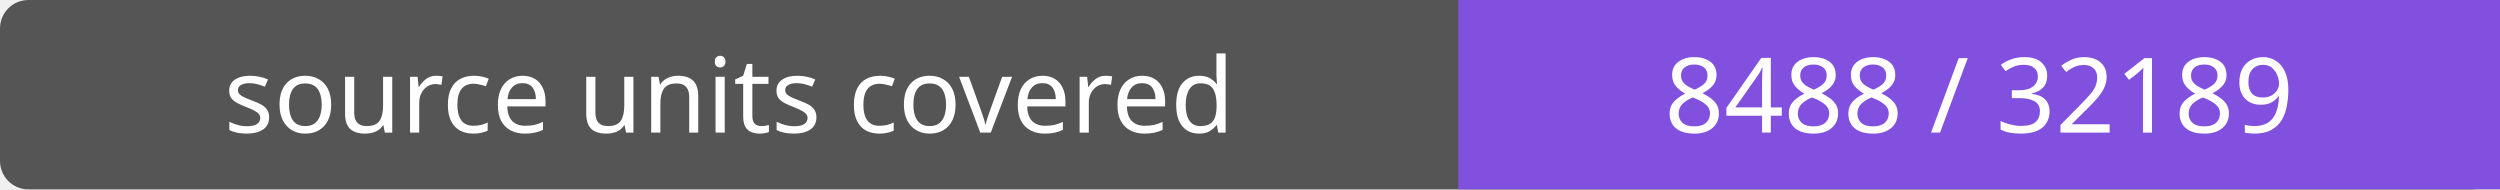
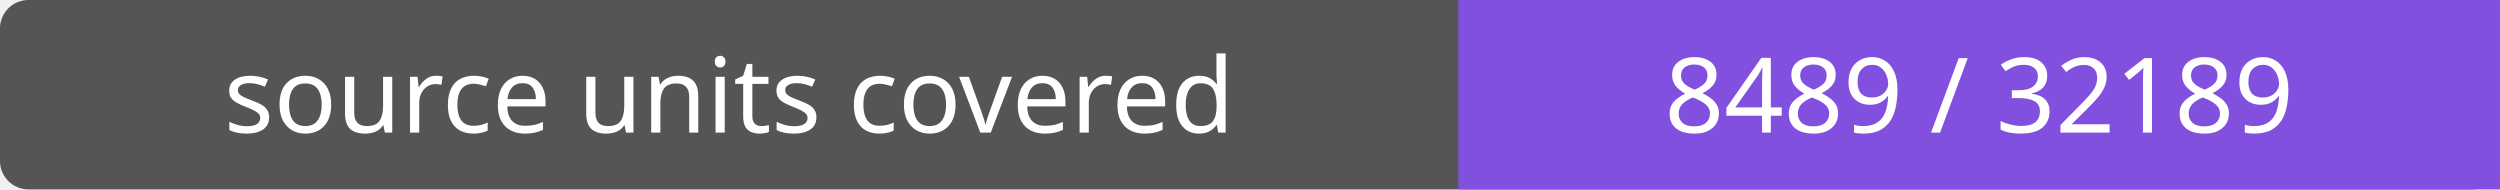
- <svg xmlns="http://www.w3.org/2000/svg" width="264" height="20" role="img" aria-label="source units covered: 8488 / 32189">
+ <svg xmlns="http://www.w3.org/2000/svg" width="264" height="20" role="img" aria-label="source units covered: 8489 / 32189">
  <rect width="264" height="20" rx="3" fill="#555" />
  <path fill="#8250df" d="M154 0h110v20H154z" />
  <g fill="#fff" text-anchor="middle" font-family="Verdana,sans-serif" font-size="11">
    <text x="77.0" y="14">source units covered</text>
-     <text x="209.0" y="14">8488 / 32189</text>
+     <text x="209.0" y="14">8489 / 32189</text>
  </g>
</svg>
